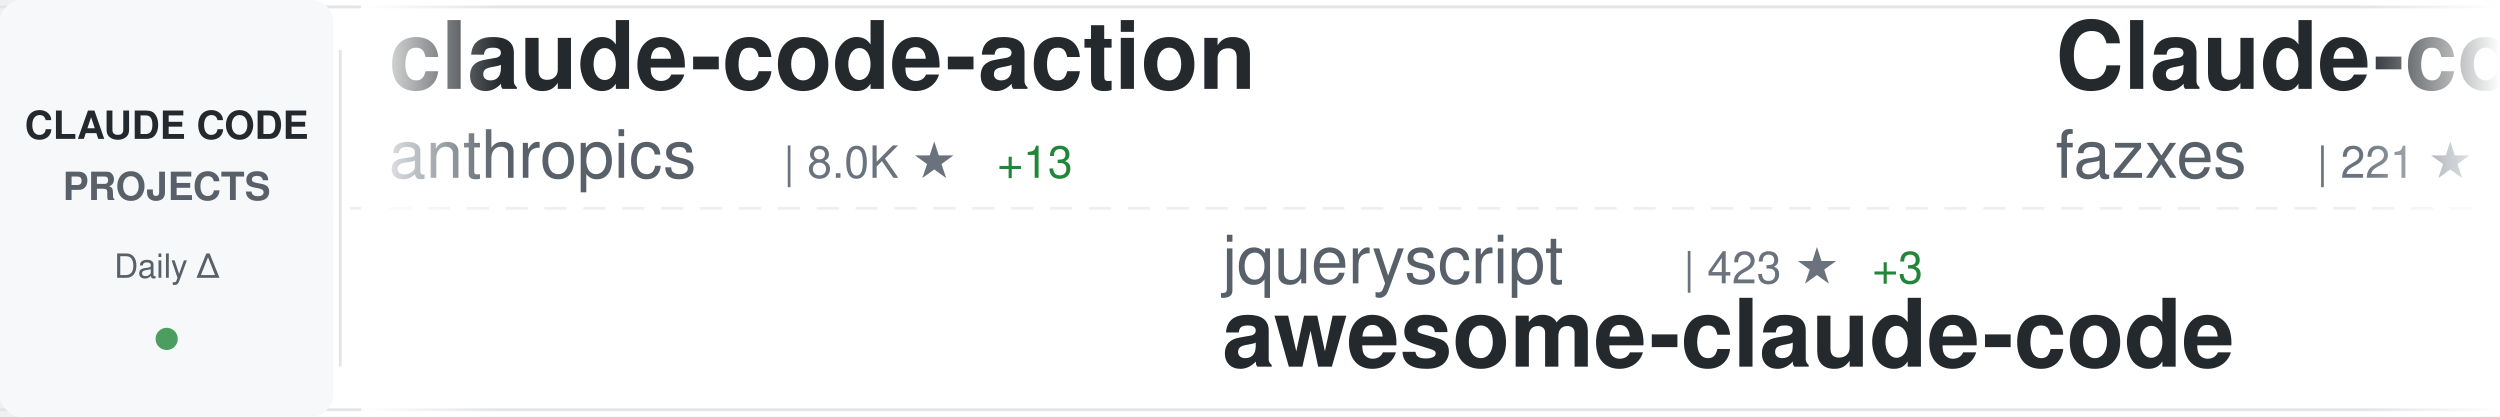
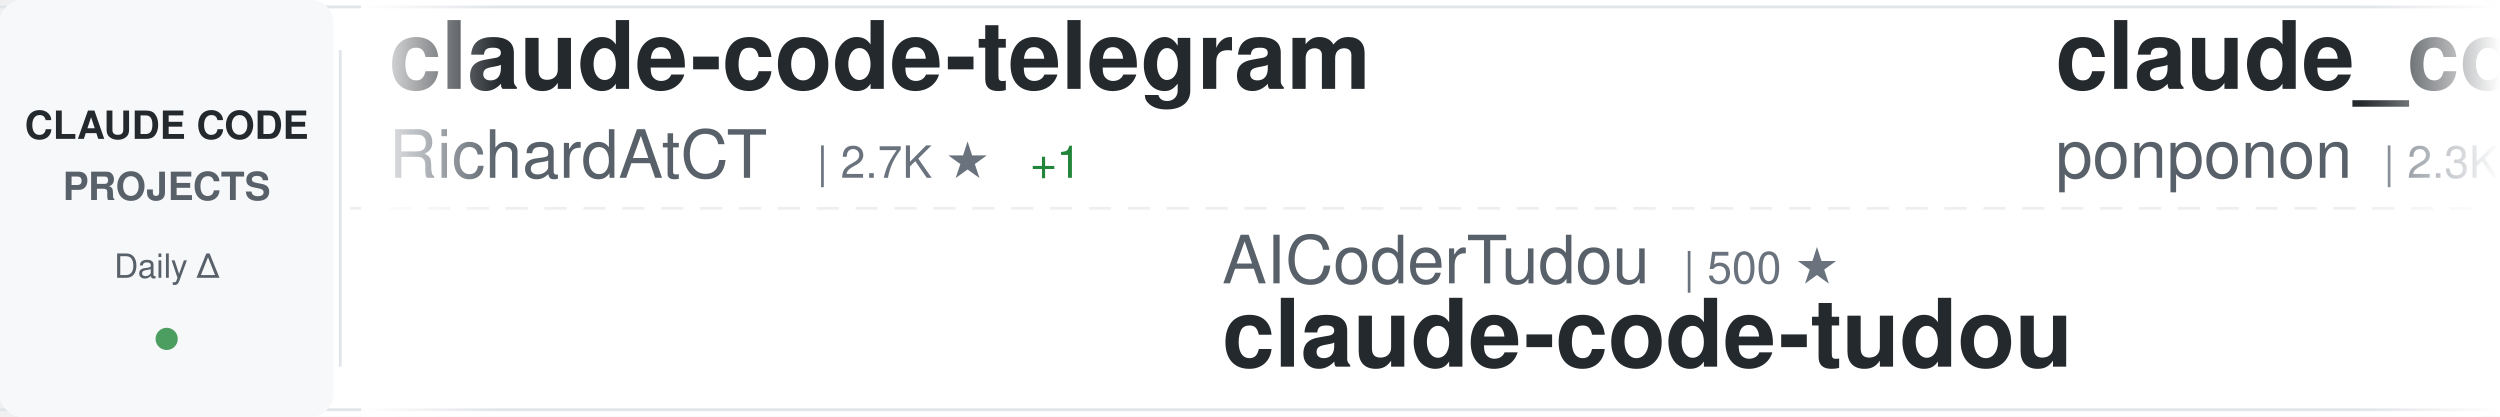
<svg xmlns="http://www.w3.org/2000/svg" width="900" height="150">
  <defs>
    <linearGradient id="awesomeLeftFade" x1="0%" y1="0%" x2="100%" y2="0%">
      <stop offset="0%" style="stop-color:#ffffff;stop-opacity:1" />
      <stop offset="100%" style="stop-color:#ffffff;stop-opacity:0" />
    </linearGradient>
    <linearGradient id="awesomeRightFade" x1="0%" y1="0%" x2="100%" y2="0%">
      <stop offset="0%" style="stop-color:#ffffff;stop-opacity:0" />
      <stop offset="100%" style="stop-color:#ffffff;stop-opacity:1" />
    </linearGradient>
  </defs>
  <rect width="900" height="150" fill="#ffffff" rx="8" />
  <rect x="0" y="2" width="900" height="1" fill="#e1e4e8" />
  <rect x="0" y="147" width="900" height="1" fill="#e1e4e8" />
  <line x1="0" y1="75" x2="900" y2="75" stroke="#e1e4e8" stroke-width="1" stroke-dasharray="8 6" opacity="0.6" />
  <rect x="0" y="0" width="120" height="150" fill="#f6f8fa" rx="8" />
  <text x="60" y="50" font-family="-apple-system, BlinkMacSystemFont, 'Segoe UI', Helvetica, Arial, sans-serif" font-size="14" font-weight="600" fill="#24292e" text-anchor="middle">CLAUDE CODE</text>
  <text x="60" y="72" font-family="-apple-system, BlinkMacSystemFont, 'Segoe UI', Helvetica, Arial, sans-serif" font-size="14" font-weight="600" fill="#586069" text-anchor="middle">PROJECTS</text>
  <text x="60" y="100" font-family="-apple-system, BlinkMacSystemFont, 'Segoe UI', Helvetica, Arial, sans-serif" font-size="12" font-weight="500" fill="#586069" text-anchor="middle">Daily Δ</text>
  <circle cx="60" cy="122" r="4" fill="#22863a" opacity="0.8" />
  <rect x="122" y="18" width="1" height="114" fill="#e1e4e8" />
  <clipPath id="awesomeTickerClip">
    <rect x="130" y="0" width="770" height="150" />
  </clipPath>
  <g clip-path="url(#awesomeTickerClip)">
    <g id="awesomeTickerItems">
      <animateTransform attributeName="transform" attributeType="XML" type="translate" from="0 0" to="-3000 0" dur="54s" repeatCount="indefinite" />
      <g transform="translate(0, 0)">
-         <text x="140" y="32" font-family="-apple-system, BlinkMacSystemFont, 'Segoe UI', Helvetica, Arial, sans-serif" font-size="34" font-weight="600" fill="#24292e">claude-code-action</text>
-         <text x="140" y="64" font-family="-apple-system, BlinkMacSystemFont, 'Segoe UI', Helvetica, Arial, sans-serif" font-size="24" font-weight="400" fill="#586069">anthropics</text>
-         <text x="282" y="64" font-family="-apple-system, BlinkMacSystemFont, 'Segoe UI', Helvetica, Arial, sans-serif" font-size="16" font-weight="500" fill="#6a737d">| 8.0K ★</text>
-         <text x="359" y="64" font-family="-apple-system, BlinkMacSystemFont, 'Segoe UI', Helvetica, Arial, sans-serif" font-size="16" font-weight="500" fill="#22863a"> +13</text>
+         <text x="140" y="32" font-family="-apple-system, BlinkMacSystemFont, 'Segoe UI', Helvetica, Arial, sans-serif" font-size="34" font-weight="600" fill="#24292e">claude-code-telegram</text>
+         <text x="140" y="64" font-family="-apple-system, BlinkMacSystemFont, 'Segoe UI', Helvetica, Arial, sans-serif" font-size="24" font-weight="400" fill="#586069">RichardAtCT</text>
+         <text x="294" y="64" font-family="-apple-system, BlinkMacSystemFont, 'Segoe UI', Helvetica, Arial, sans-serif" font-size="16" font-weight="500" fill="#6a737d">| 2.7K ★</text>
+         <text x="371" y="64" font-family="-apple-system, BlinkMacSystemFont, 'Segoe UI', Helvetica, Arial, sans-serif" font-size="16" font-weight="500" fill="#22863a"> +1</text>
      </g>
      <g transform="translate(300, 0)">
-         <text x="140" y="102" font-family="-apple-system, BlinkMacSystemFont, 'Segoe UI', Helvetica, Arial, sans-serif" font-size="24" font-weight="400" fill="#586069">jqueryscript</text>
-         <text x="306" y="102" font-family="-apple-system, BlinkMacSystemFont, 'Segoe UI', Helvetica, Arial, sans-serif" font-size="16" font-weight="500" fill="#6a737d">| 423 ★</text>
-         <text x="374" y="102" font-family="-apple-system, BlinkMacSystemFont, 'Segoe UI', Helvetica, Arial, sans-serif" font-size="16" font-weight="500" fill="#22863a"> +3</text>
-         <text x="140" y="132" font-family="-apple-system, BlinkMacSystemFont, 'Segoe UI', Helvetica, Arial, sans-serif" font-size="34" font-weight="600" fill="#24292e">awesome-claude-code</text>
-       </g>
-       <g transform="translate(600, 0)">
-         <text x="140" y="32" font-family="-apple-system, BlinkMacSystemFont, 'Segoe UI', Helvetica, Arial, sans-serif" font-size="34" font-weight="600" fill="#24292e">Claude-code</text>
-         <text x="140" y="64" font-family="-apple-system, BlinkMacSystemFont, 'Segoe UI', Helvetica, Arial, sans-serif" font-size="24" font-weight="400" fill="#586069">fazxes</text>
-         <text x="234" y="64" font-family="-apple-system, BlinkMacSystemFont, 'Segoe UI', Helvetica, Arial, sans-serif" font-size="16" font-weight="500" fill="#6a737d">| 221 ★</text>
-       </g>
-       <g transform="translate(900, 0)">
-         <text x="140" y="102" font-family="-apple-system, BlinkMacSystemFont, 'Segoe UI', Helvetica, Arial, sans-serif" font-size="24" font-weight="400" fill="#586069">ghuntley</text>
-         <text x="258" y="102" font-family="-apple-system, BlinkMacSystemFont, 'Segoe UI', Helvetica, Arial, sans-serif" font-size="16" font-weight="500" fill="#6a737d">| 982 ★</text>
-         <text x="140" y="132" font-family="-apple-system, BlinkMacSystemFont, 'Segoe UI', Helvetica, Arial, sans-serif" font-size="34" font-weight="600" fill="#24292e">claude-code-source-code-...</text>
-       </g>
-       <g transform="translate(1200, 0)">
-         <text x="140" y="32" font-family="-apple-system, BlinkMacSystemFont, 'Segoe UI', Helvetica, Arial, sans-serif" font-size="34" font-weight="600" fill="#24292e">claude-code-router</text>
-         <text x="140" y="64" font-family="-apple-system, BlinkMacSystemFont, 'Segoe UI', Helvetica, Arial, sans-serif" font-size="24" font-weight="400" fill="#586069">musistudio</text>
-         <text x="282" y="64" font-family="-apple-system, BlinkMacSystemFont, 'Segoe UI', Helvetica, Arial, sans-serif" font-size="16" font-weight="500" fill="#6a737d">| 34.9K ★</text>
-         <text x="368" y="64" font-family="-apple-system, BlinkMacSystemFont, 'Segoe UI', Helvetica, Arial, sans-serif" font-size="16" font-weight="500" fill="#22863a"> +33</text>
-       </g>
-       <g transform="translate(1500, 0)">
-         <text x="140" y="102" font-family="-apple-system, BlinkMacSystemFont, 'Segoe UI', Helvetica, Arial, sans-serif" font-size="24" font-weight="400" fill="#586069">disler</text>
-         <text x="234" y="102" font-family="-apple-system, BlinkMacSystemFont, 'Segoe UI', Helvetica, Arial, sans-serif" font-size="16" font-weight="500" fill="#6a737d">| 1.4K ★</text>
-         <text x="311" y="102" font-family="-apple-system, BlinkMacSystemFont, 'Segoe UI', Helvetica, Arial, sans-serif" font-size="16" font-weight="500" fill="#22863a"> +4</text>
-         <text x="140" y="132" font-family="-apple-system, BlinkMacSystemFont, 'Segoe UI', Helvetica, Arial, sans-serif" font-size="34" font-weight="600" fill="#24292e">pi-vs-claude-code</text>
-       </g>
-       <g transform="translate(1800, 0)">
-         <text x="140" y="32" font-family="-apple-system, BlinkMacSystemFont, 'Segoe UI', Helvetica, Arial, sans-serif" font-size="34" font-weight="600" fill="#24292e">claude-code-source</text>
-         <text x="140" y="64" font-family="-apple-system, BlinkMacSystemFont, 'Segoe UI', Helvetica, Arial, sans-serif" font-size="24" font-weight="400" fill="#586069">hangsman</text>
-         <text x="258" y="64" font-family="-apple-system, BlinkMacSystemFont, 'Segoe UI', Helvetica, Arial, sans-serif" font-size="16" font-weight="500" fill="#6a737d">| 785 ★</text>
-         <text x="326" y="64" font-family="-apple-system, BlinkMacSystemFont, 'Segoe UI', Helvetica, Arial, sans-serif" font-size="16" font-weight="500" fill="#22863a"> +1</text>
-       </g>
-       <g transform="translate(2100, 0)">
        <text x="140" y="102" font-family="-apple-system, BlinkMacSystemFont, 'Segoe UI', Helvetica, Arial, sans-serif" font-size="24" font-weight="400" fill="#586069">AICoderTudou</text>
        <text x="306" y="102" font-family="-apple-system, BlinkMacSystemFont, 'Segoe UI', Helvetica, Arial, sans-serif" font-size="16" font-weight="500" fill="#6a737d">| 500 ★</text>
        <text x="140" y="132" font-family="-apple-system, BlinkMacSystemFont, 'Segoe UI', Helvetica, Arial, sans-serif" font-size="34" font-weight="600" fill="#24292e">claude-code-tudou</text>
      </g>
+       <g transform="translate(600, 0)">
+         <text x="140" y="32" font-family="-apple-system, BlinkMacSystemFont, 'Segoe UI', Helvetica, Arial, sans-serif" font-size="34" font-weight="600" fill="#24292e">claude_code_src</text>
+         <text x="140" y="64" font-family="-apple-system, BlinkMacSystemFont, 'Segoe UI', Helvetica, Arial, sans-serif" font-size="24" font-weight="400" fill="#586069">ponponon</text>
+         <text x="258" y="64" font-family="-apple-system, BlinkMacSystemFont, 'Segoe UI', Helvetica, Arial, sans-serif" font-size="16" font-weight="500" fill="#6a737d">| 2.3K ★</text>
+         <text x="335" y="64" font-family="-apple-system, BlinkMacSystemFont, 'Segoe UI', Helvetica, Arial, sans-serif" font-size="16" font-weight="500" fill="#22863a"> +1</text>
+       </g>
+       <g transform="translate(900, 0)">
+         <text x="140" y="102" font-family="-apple-system, BlinkMacSystemFont, 'Segoe UI', Helvetica, Arial, sans-serif" font-size="24" font-weight="400" fill="#586069">ChinaSiro</text>
+         <text x="270" y="102" font-family="-apple-system, BlinkMacSystemFont, 'Segoe UI', Helvetica, Arial, sans-serif" font-size="16" font-weight="500" fill="#6a737d">| 9.4K ★</text>
+         <text x="140" y="132" font-family="-apple-system, BlinkMacSystemFont, 'Segoe UI', Helvetica, Arial, sans-serif" font-size="34" font-weight="600" fill="#24292e">claude-code-sourcemap</text>
+       </g>
+       <g transform="translate(1200, 0)">
+         <text x="140" y="32" font-family="-apple-system, BlinkMacSystemFont, 'Segoe UI', Helvetica, Arial, sans-serif" font-size="34" font-weight="600" fill="#24292e">pi-vs-claude-code</text>
+         <text x="140" y="64" font-family="-apple-system, BlinkMacSystemFont, 'Segoe UI', Helvetica, Arial, sans-serif" font-size="24" font-weight="400" fill="#586069">disler</text>
+         <text x="234" y="64" font-family="-apple-system, BlinkMacSystemFont, 'Segoe UI', Helvetica, Arial, sans-serif" font-size="16" font-weight="500" fill="#6a737d">| 1.4K ★</text>
+         <text x="311" y="64" font-family="-apple-system, BlinkMacSystemFont, 'Segoe UI', Helvetica, Arial, sans-serif" font-size="16" font-weight="500" fill="#22863a"> +3</text>
+       </g>
+       <g transform="translate(1500, 0)">
+         <text x="140" y="102" font-family="-apple-system, BlinkMacSystemFont, 'Segoe UI', Helvetica, Arial, sans-serif" font-size="24" font-weight="400" fill="#586069">FlorianBruniaux</text>
+         <text x="342" y="102" font-family="-apple-system, BlinkMacSystemFont, 'Segoe UI', Helvetica, Arial, sans-serif" font-size="16" font-weight="500" fill="#6a737d">| 5.0K ★</text>
+         <text x="419" y="102" font-family="-apple-system, BlinkMacSystemFont, 'Segoe UI', Helvetica, Arial, sans-serif" font-size="16" font-weight="500" fill="#22863a"> +29</text>
+         <text x="140" y="132" font-family="-apple-system, BlinkMacSystemFont, 'Segoe UI', Helvetica, Arial, sans-serif" font-size="34" font-weight="600" fill="#24292e">claude-code-ultimate-gui...</text>
+       </g>
+       <g transform="translate(1800, 0)">
+         <text x="140" y="32" font-family="-apple-system, BlinkMacSystemFont, 'Segoe UI', Helvetica, Arial, sans-serif" font-size="34" font-weight="600" fill="#24292e">claude-code-rev</text>
+         <text x="140" y="64" font-family="-apple-system, BlinkMacSystemFont, 'Segoe UI', Helvetica, Arial, sans-serif" font-size="24" font-weight="400" fill="#586069">oboard</text>
+         <text x="234" y="64" font-family="-apple-system, BlinkMacSystemFont, 'Segoe UI', Helvetica, Arial, sans-serif" font-size="16" font-weight="500" fill="#6a737d">| 3.2K ★</text>
+         <text x="311" y="64" font-family="-apple-system, BlinkMacSystemFont, 'Segoe UI', Helvetica, Arial, sans-serif" font-size="16" font-weight="500" fill="#22863a"> +3</text>
+       </g>
+       <g transform="translate(2100, 0)">
+         <text x="140" y="102" font-family="-apple-system, BlinkMacSystemFont, 'Segoe UI', Helvetica, Arial, sans-serif" font-size="24" font-weight="400" fill="#586069">hangsman</text>
+         <text x="258" y="102" font-family="-apple-system, BlinkMacSystemFont, 'Segoe UI', Helvetica, Arial, sans-serif" font-size="16" font-weight="500" fill="#6a737d">| 785 ★</text>
+         <text x="326" y="102" font-family="-apple-system, BlinkMacSystemFont, 'Segoe UI', Helvetica, Arial, sans-serif" font-size="16" font-weight="500" fill="#22863a"> +1</text>
+         <text x="140" y="132" font-family="-apple-system, BlinkMacSystemFont, 'Segoe UI', Helvetica, Arial, sans-serif" font-size="34" font-weight="600" fill="#24292e">claude-code-source</text>
+       </g>
      <g transform="translate(2400, 0)">
-         <text x="140" y="32" font-family="-apple-system, BlinkMacSystemFont, 'Segoe UI', Helvetica, Arial, sans-serif" font-size="34" font-weight="600" fill="#24292e">claude-code-base-action</text>
-         <text x="140" y="64" font-family="-apple-system, BlinkMacSystemFont, 'Segoe UI', Helvetica, Arial, sans-serif" font-size="24" font-weight="400" fill="#586069">anthropics</text>
-         <text x="282" y="64" font-family="-apple-system, BlinkMacSystemFont, 'Segoe UI', Helvetica, Arial, sans-serif" font-size="16" font-weight="500" fill="#6a737d">| 871 ★</text>
-         <text x="350" y="64" font-family="-apple-system, BlinkMacSystemFont, 'Segoe UI', Helvetica, Arial, sans-serif" font-size="16" font-weight="500" fill="#22863a"> +1</text>
+         <text x="140" y="32" font-family="-apple-system, BlinkMacSystemFont, 'Segoe UI', Helvetica, Arial, sans-serif" font-size="34" font-weight="600" fill="#24292e">claude-code-prompts</text>
+         <text x="140" y="64" font-family="-apple-system, BlinkMacSystemFont, 'Segoe UI', Helvetica, Arial, sans-serif" font-size="24" font-weight="400" fill="#586069">repowise-dev</text>
+         <text x="306" y="64" font-family="-apple-system, BlinkMacSystemFont, 'Segoe UI', Helvetica, Arial, sans-serif" font-size="16" font-weight="500" fill="#6a737d">| 1.1K ★</text>
+         <text x="383" y="64" font-family="-apple-system, BlinkMacSystemFont, 'Segoe UI', Helvetica, Arial, sans-serif" font-size="16" font-weight="500" fill="#22863a"> +3</text>
      </g>
      <g transform="translate(2700, 0)">
-         <text x="140" y="102" font-family="-apple-system, BlinkMacSystemFont, 'Segoe UI', Helvetica, Arial, sans-serif" font-size="24" font-weight="400" fill="#586069">edmund-io</text>
-         <text x="270" y="102" font-family="-apple-system, BlinkMacSystemFont, 'Segoe UI', Helvetica, Arial, sans-serif" font-size="16" font-weight="500" fill="#6a737d">| 1.5K ★</text>
-         <text x="140" y="132" font-family="-apple-system, BlinkMacSystemFont, 'Segoe UI', Helvetica, Arial, sans-serif" font-size="34" font-weight="600" fill="#24292e">edmunds-claude-code</text>
+         <text x="140" y="102" font-family="-apple-system, BlinkMacSystemFont, 'Segoe UI', Helvetica, Arial, sans-serif" font-size="24" font-weight="400" fill="#586069">anthropics</text>
+         <text x="282" y="102" font-family="-apple-system, BlinkMacSystemFont, 'Segoe UI', Helvetica, Arial, sans-serif" font-size="16" font-weight="500" fill="#6a737d">| 8.0K ★</text>
+         <text x="359" y="102" font-family="-apple-system, BlinkMacSystemFont, 'Segoe UI', Helvetica, Arial, sans-serif" font-size="16" font-weight="500" fill="#22863a"> +14</text>
+         <text x="140" y="132" font-family="-apple-system, BlinkMacSystemFont, 'Segoe UI', Helvetica, Arial, sans-serif" font-size="34" font-weight="600" fill="#24292e">claude-code-action</text>
      </g>
      <g transform="translate(3000, 0)">
-         <text x="140" y="32" font-family="-apple-system, BlinkMacSystemFont, 'Segoe UI', Helvetica, Arial, sans-serif" font-size="34" font-weight="600" fill="#24292e">claude-code-action</text>
-         <text x="140" y="64" font-family="-apple-system, BlinkMacSystemFont, 'Segoe UI', Helvetica, Arial, sans-serif" font-size="24" font-weight="400" fill="#586069">anthropics</text>
-         <text x="282" y="64" font-family="-apple-system, BlinkMacSystemFont, 'Segoe UI', Helvetica, Arial, sans-serif" font-size="16" font-weight="500" fill="#6a737d">| 8.0K ★</text>
-         <text x="359" y="64" font-family="-apple-system, BlinkMacSystemFont, 'Segoe UI', Helvetica, Arial, sans-serif" font-size="16" font-weight="500" fill="#22863a"> +13</text>
+         <text x="140" y="32" font-family="-apple-system, BlinkMacSystemFont, 'Segoe UI', Helvetica, Arial, sans-serif" font-size="34" font-weight="600" fill="#24292e">claude-code-telegram</text>
+         <text x="140" y="64" font-family="-apple-system, BlinkMacSystemFont, 'Segoe UI', Helvetica, Arial, sans-serif" font-size="24" font-weight="400" fill="#586069">RichardAtCT</text>
+         <text x="294" y="64" font-family="-apple-system, BlinkMacSystemFont, 'Segoe UI', Helvetica, Arial, sans-serif" font-size="16" font-weight="500" fill="#6a737d">| 2.7K ★</text>
+         <text x="371" y="64" font-family="-apple-system, BlinkMacSystemFont, 'Segoe UI', Helvetica, Arial, sans-serif" font-size="16" font-weight="500" fill="#22863a"> +1</text>
      </g>
      <g transform="translate(3300, 0)">
-         <text x="140" y="102" font-family="-apple-system, BlinkMacSystemFont, 'Segoe UI', Helvetica, Arial, sans-serif" font-size="24" font-weight="400" fill="#586069">jqueryscript</text>
-         <text x="306" y="102" font-family="-apple-system, BlinkMacSystemFont, 'Segoe UI', Helvetica, Arial, sans-serif" font-size="16" font-weight="500" fill="#6a737d">| 423 ★</text>
-         <text x="374" y="102" font-family="-apple-system, BlinkMacSystemFont, 'Segoe UI', Helvetica, Arial, sans-serif" font-size="16" font-weight="500" fill="#22863a"> +3</text>
-         <text x="140" y="132" font-family="-apple-system, BlinkMacSystemFont, 'Segoe UI', Helvetica, Arial, sans-serif" font-size="34" font-weight="600" fill="#24292e">awesome-claude-code</text>
+         <text x="140" y="102" font-family="-apple-system, BlinkMacSystemFont, 'Segoe UI', Helvetica, Arial, sans-serif" font-size="24" font-weight="400" fill="#586069">AICoderTudou</text>
+         <text x="306" y="102" font-family="-apple-system, BlinkMacSystemFont, 'Segoe UI', Helvetica, Arial, sans-serif" font-size="16" font-weight="500" fill="#6a737d">| 500 ★</text>
+         <text x="140" y="132" font-family="-apple-system, BlinkMacSystemFont, 'Segoe UI', Helvetica, Arial, sans-serif" font-size="34" font-weight="600" fill="#24292e">claude-code-tudou</text>
      </g>
      <g transform="translate(3600, 0)">
-         <text x="140" y="32" font-family="-apple-system, BlinkMacSystemFont, 'Segoe UI', Helvetica, Arial, sans-serif" font-size="34" font-weight="600" fill="#24292e">Claude-code</text>
-         <text x="140" y="64" font-family="-apple-system, BlinkMacSystemFont, 'Segoe UI', Helvetica, Arial, sans-serif" font-size="24" font-weight="400" fill="#586069">fazxes</text>
-         <text x="234" y="64" font-family="-apple-system, BlinkMacSystemFont, 'Segoe UI', Helvetica, Arial, sans-serif" font-size="16" font-weight="500" fill="#6a737d">| 221 ★</text>
+         <text x="140" y="32" font-family="-apple-system, BlinkMacSystemFont, 'Segoe UI', Helvetica, Arial, sans-serif" font-size="34" font-weight="600" fill="#24292e">claude_code_src</text>
+         <text x="140" y="64" font-family="-apple-system, BlinkMacSystemFont, 'Segoe UI', Helvetica, Arial, sans-serif" font-size="24" font-weight="400" fill="#586069">ponponon</text>
+         <text x="258" y="64" font-family="-apple-system, BlinkMacSystemFont, 'Segoe UI', Helvetica, Arial, sans-serif" font-size="16" font-weight="500" fill="#6a737d">| 2.3K ★</text>
+         <text x="335" y="64" font-family="-apple-system, BlinkMacSystemFont, 'Segoe UI', Helvetica, Arial, sans-serif" font-size="16" font-weight="500" fill="#22863a"> +1</text>
      </g>
      <g transform="translate(3900, 0)">
-         <text x="140" y="102" font-family="-apple-system, BlinkMacSystemFont, 'Segoe UI', Helvetica, Arial, sans-serif" font-size="24" font-weight="400" fill="#586069">ghuntley</text>
-         <text x="258" y="102" font-family="-apple-system, BlinkMacSystemFont, 'Segoe UI', Helvetica, Arial, sans-serif" font-size="16" font-weight="500" fill="#6a737d">| 982 ★</text>
-         <text x="140" y="132" font-family="-apple-system, BlinkMacSystemFont, 'Segoe UI', Helvetica, Arial, sans-serif" font-size="34" font-weight="600" fill="#24292e">claude-code-source-code-...</text>
+         <text x="140" y="102" font-family="-apple-system, BlinkMacSystemFont, 'Segoe UI', Helvetica, Arial, sans-serif" font-size="24" font-weight="400" fill="#586069">ChinaSiro</text>
+         <text x="270" y="102" font-family="-apple-system, BlinkMacSystemFont, 'Segoe UI', Helvetica, Arial, sans-serif" font-size="16" font-weight="500" fill="#6a737d">| 9.4K ★</text>
+         <text x="140" y="132" font-family="-apple-system, BlinkMacSystemFont, 'Segoe UI', Helvetica, Arial, sans-serif" font-size="34" font-weight="600" fill="#24292e">claude-code-sourcemap</text>
      </g>
    </g>
  </g>
  <rect x="130" y="0" width="50" height="150" fill="url(#awesomeLeftFade)" />
  <rect x="850" y="0" width="50" height="150" fill="url(#awesomeRightFade)" />
</svg>
